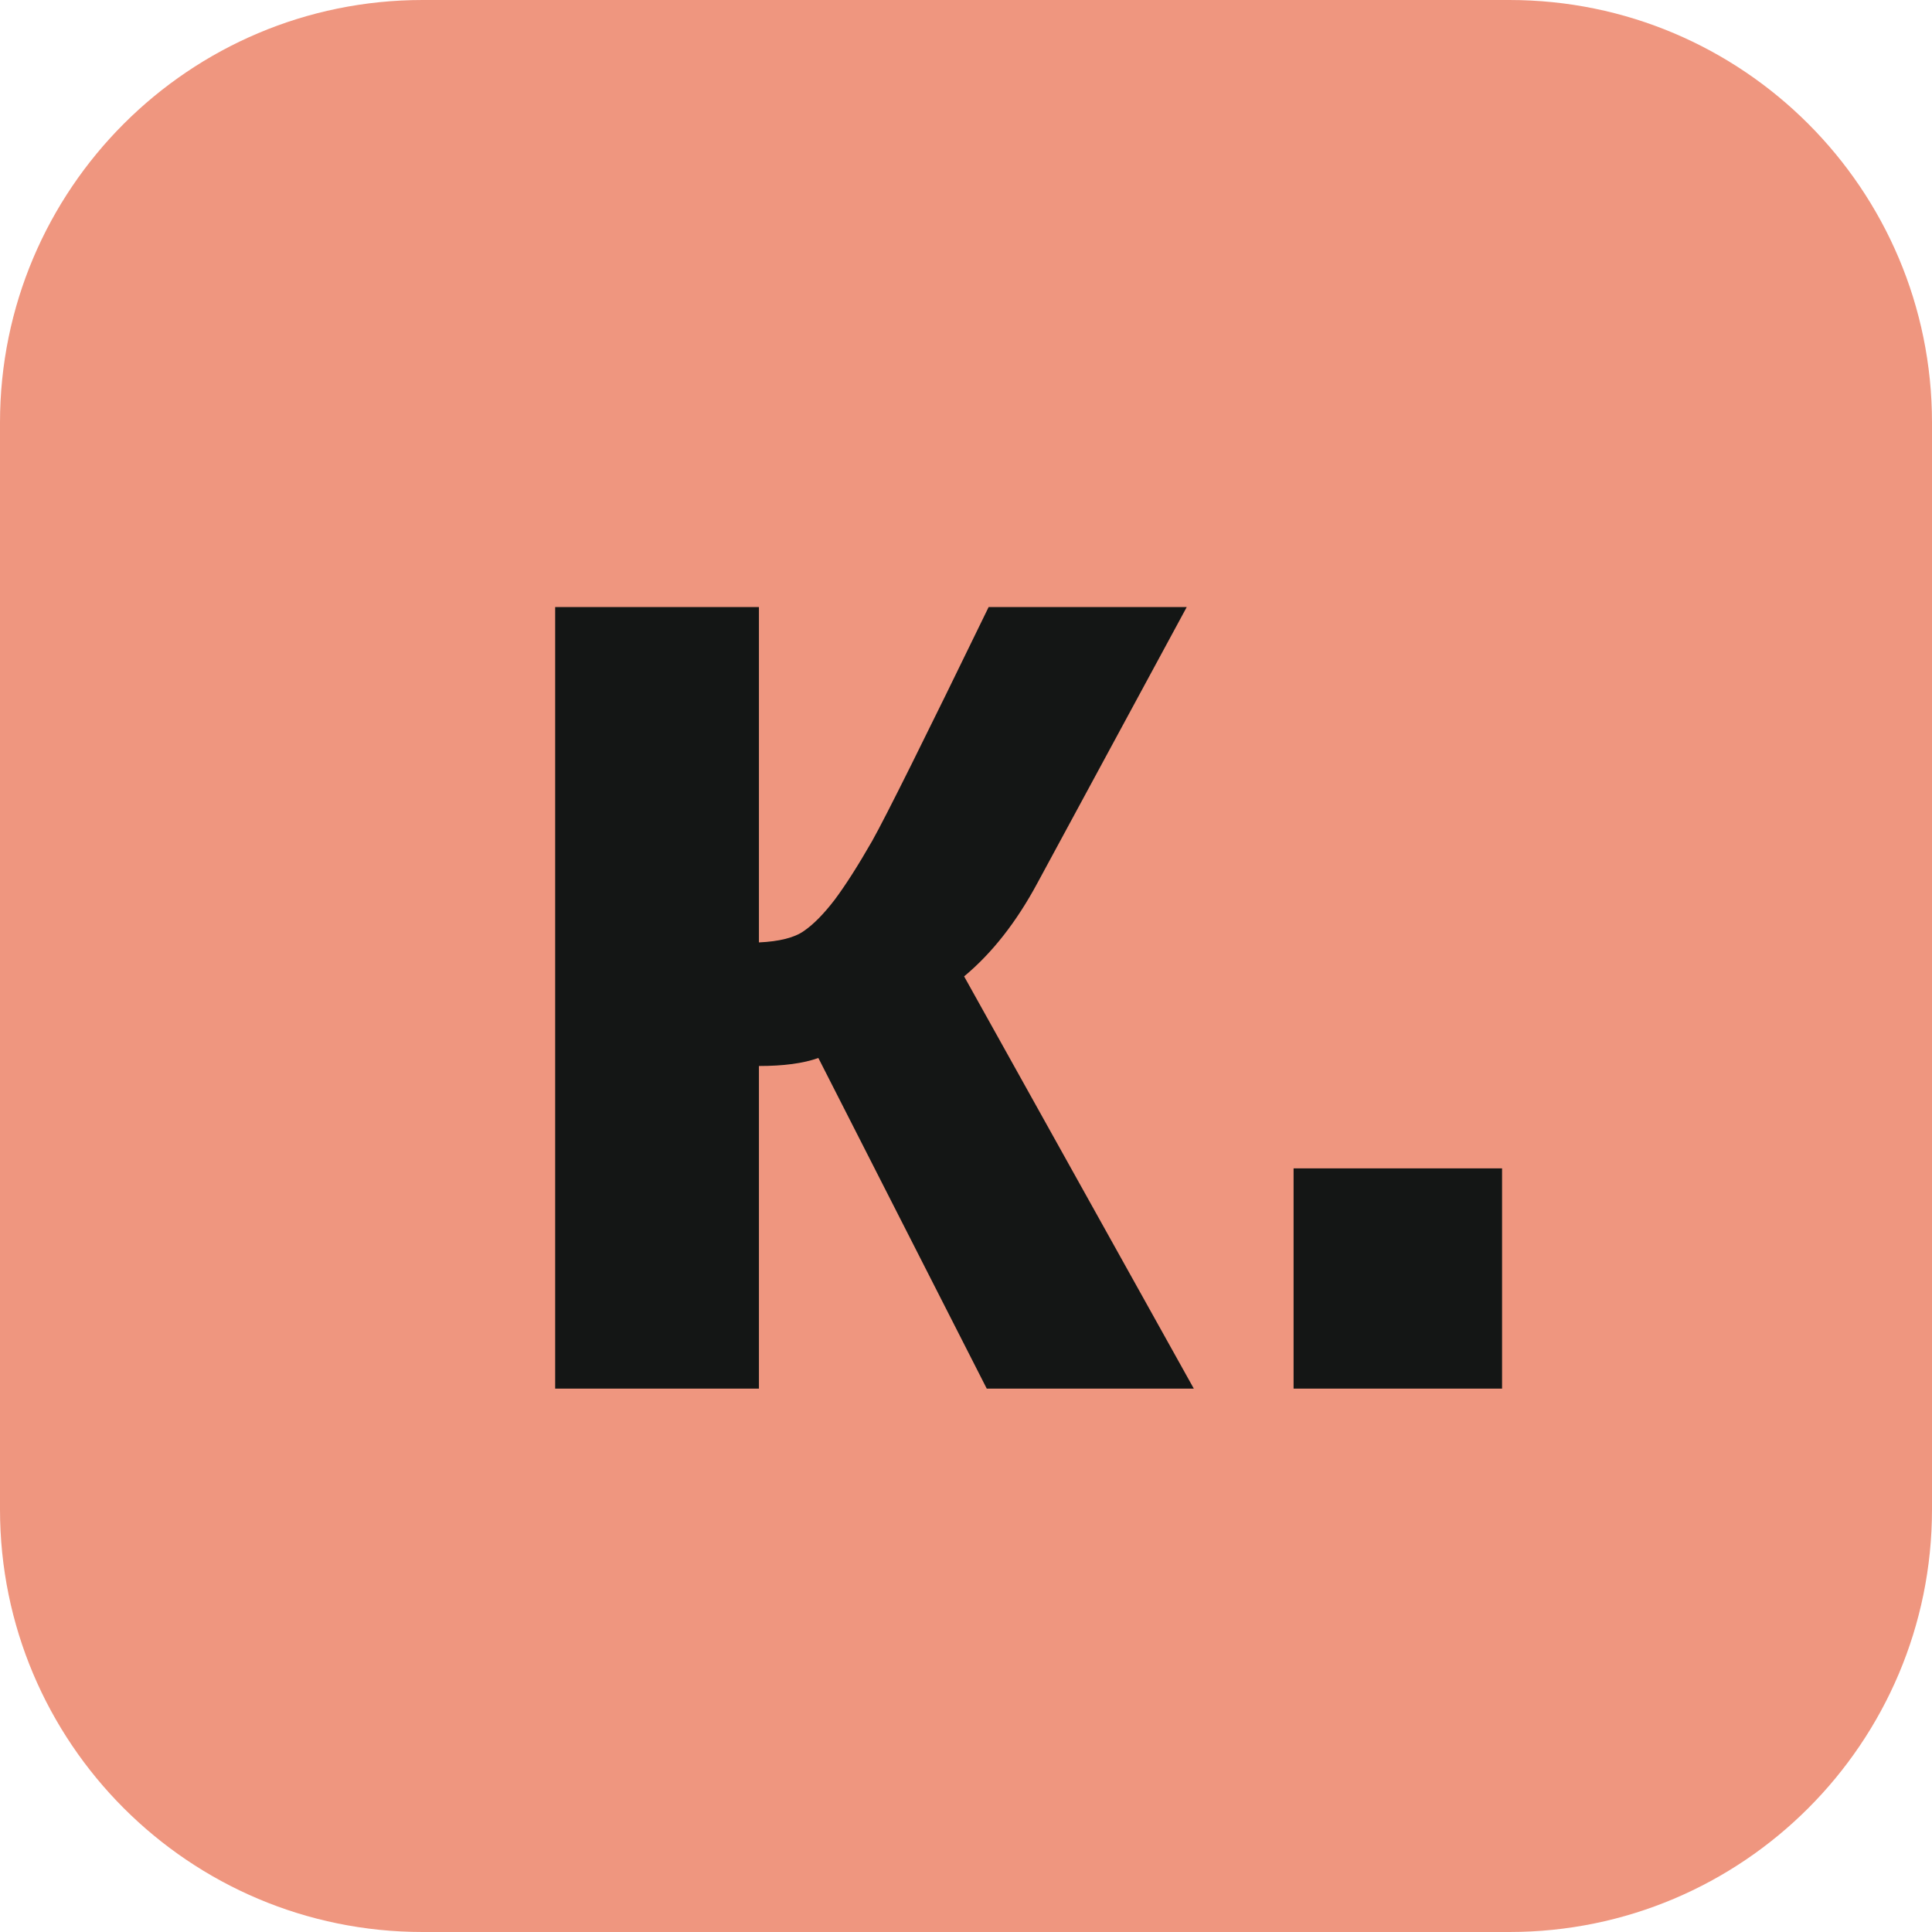
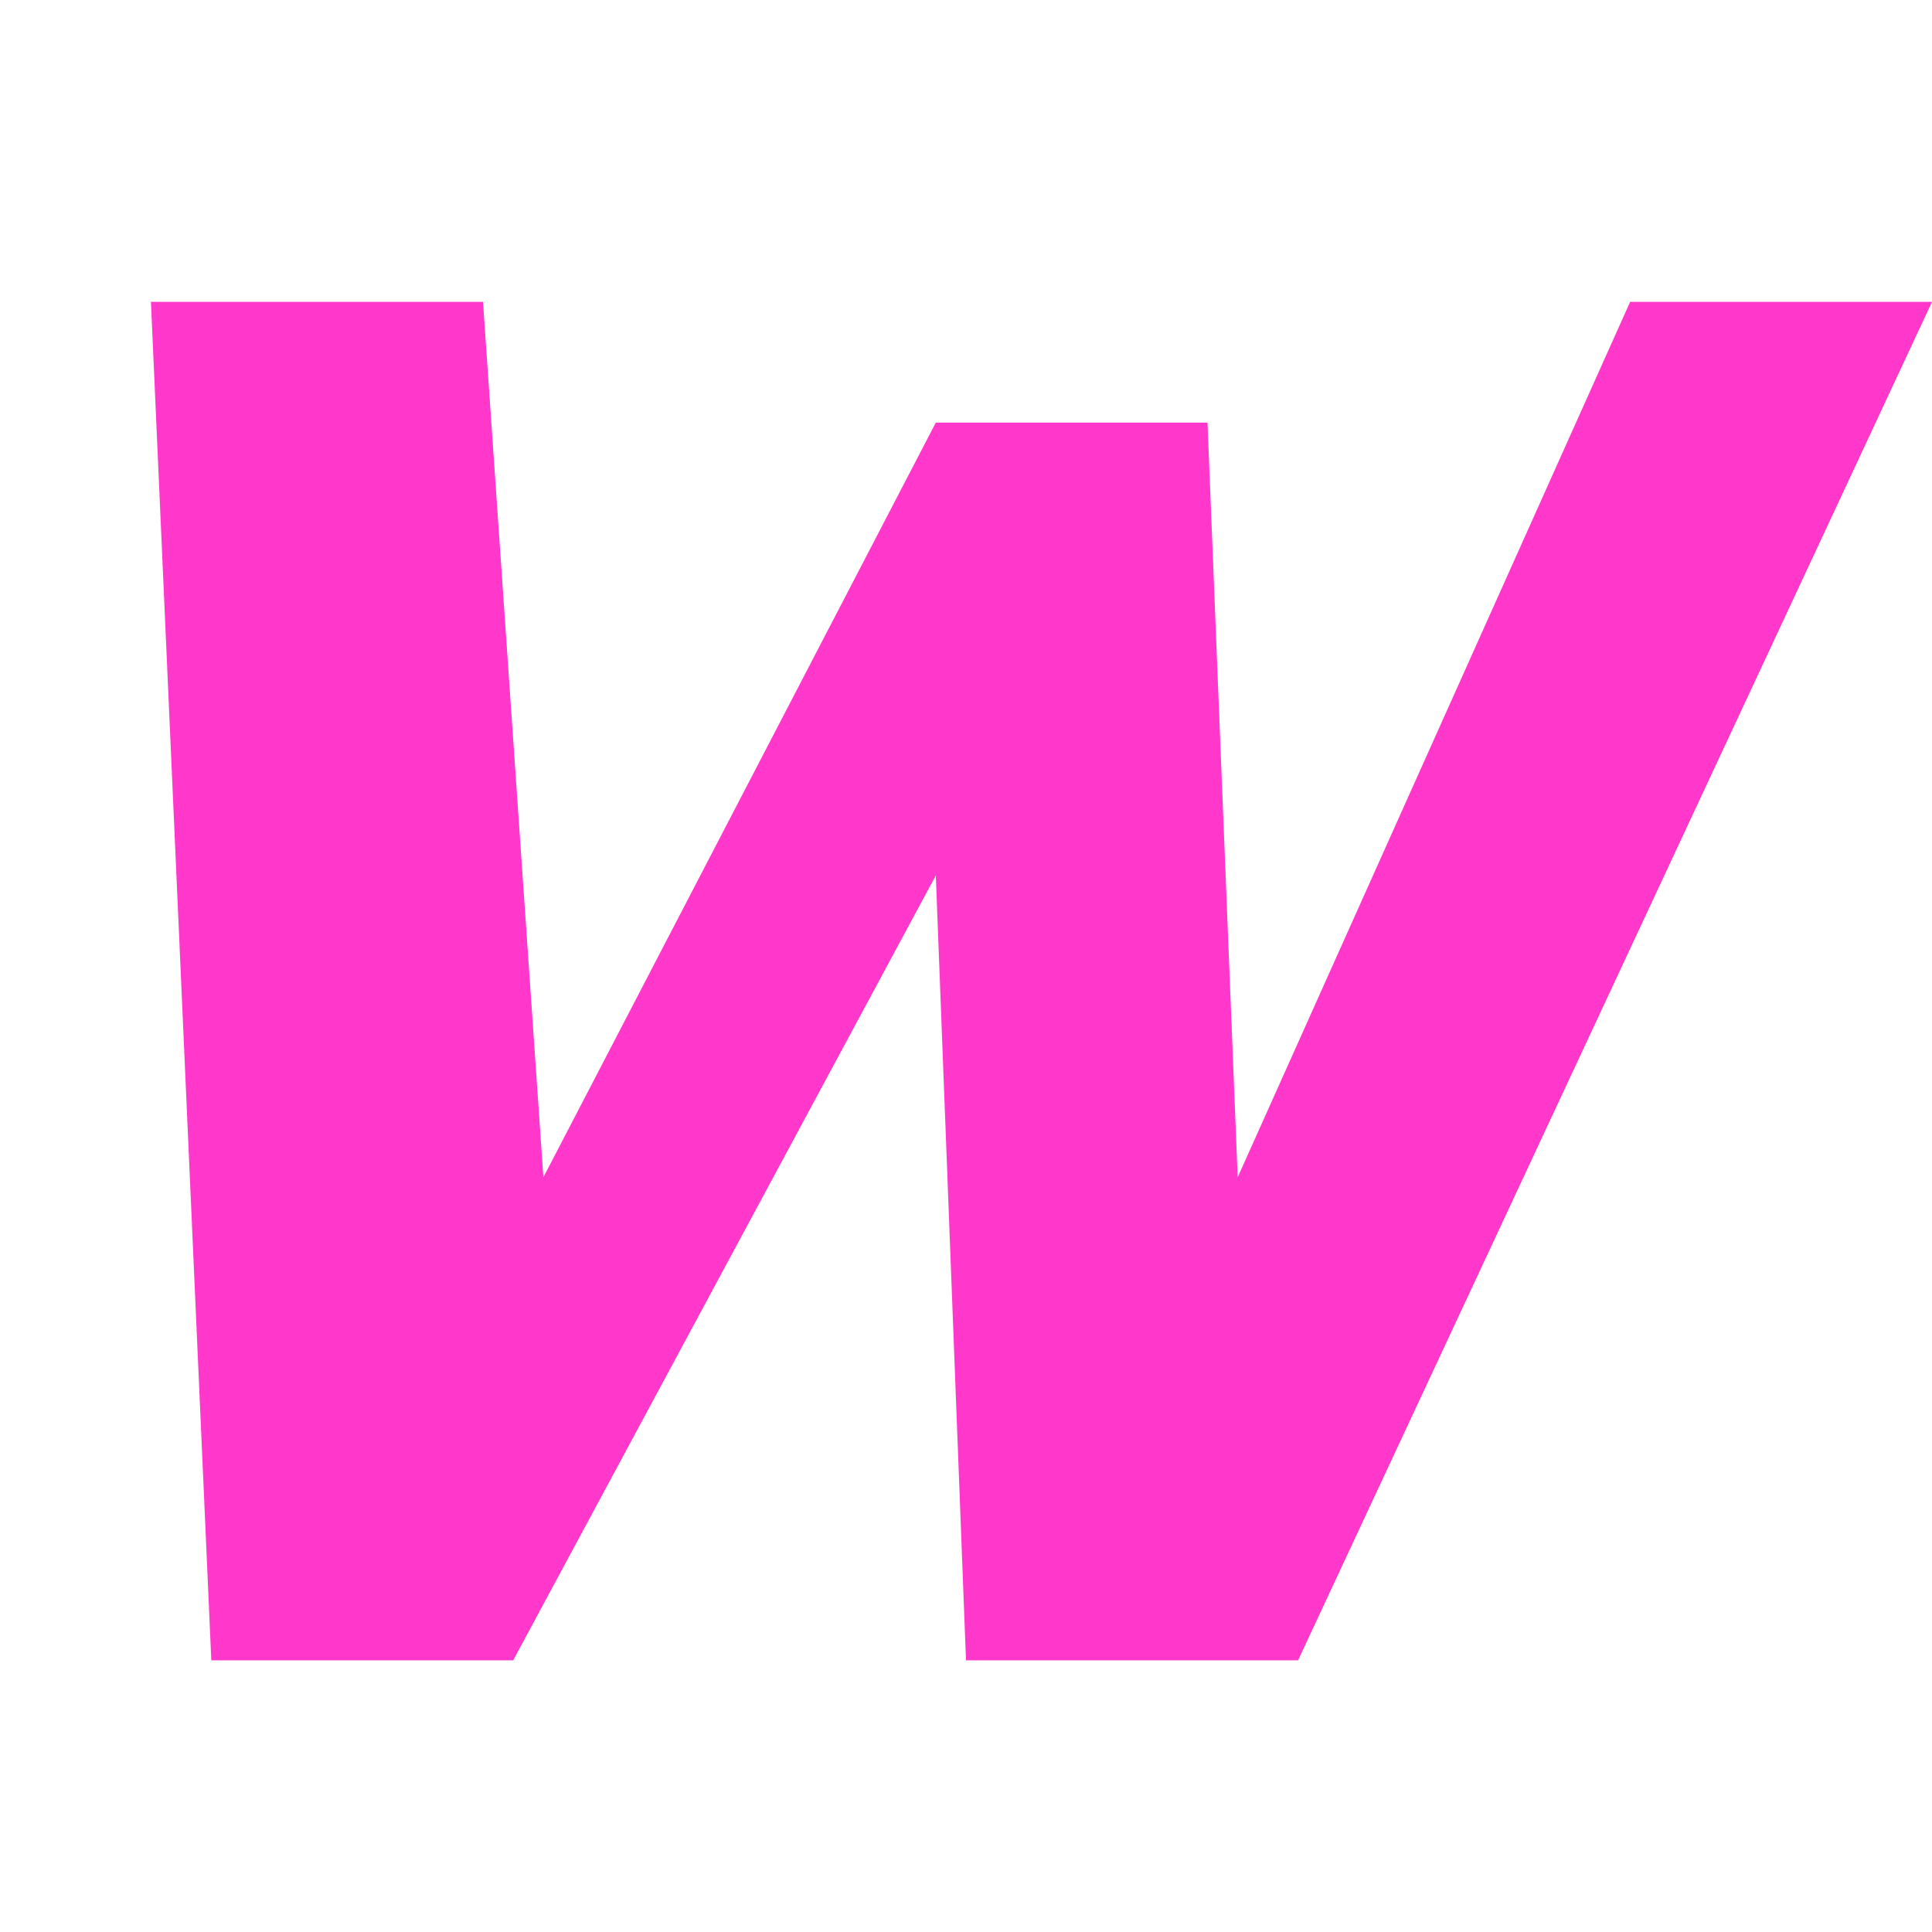
<svg xmlns="http://www.w3.org/2000/svg" viewBox="0 0 64 64">
-   <rect width="64" height="64" rx="14" fill="#ef967f" />
-   <text x="15" y="46" font-size="49" font-weight="700" font-family="Arial,sans-serif" fill="#141615">к.</text>
+   <path fill="#ff38cb" d="M5 10h11l2 29 13-25h9l1 25 13-29h10L43 55H32l-1-26-14 26H7z" />
</svg>
